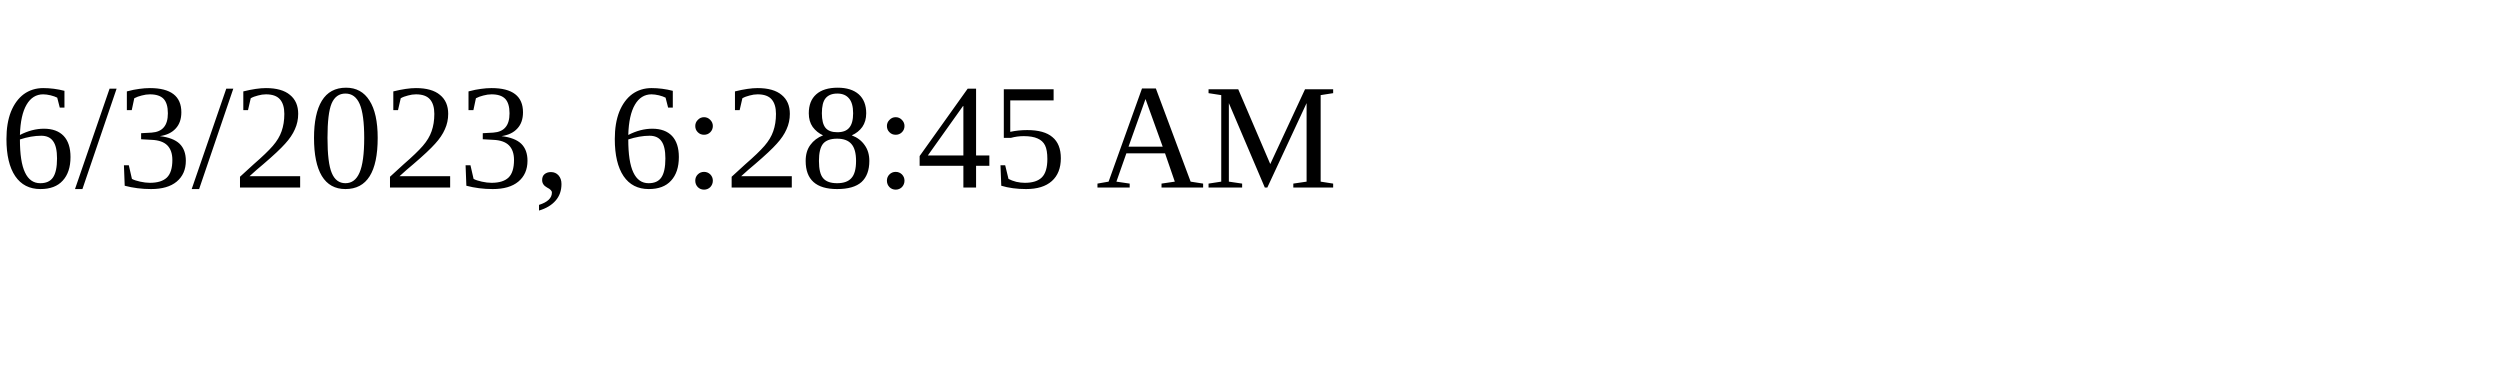
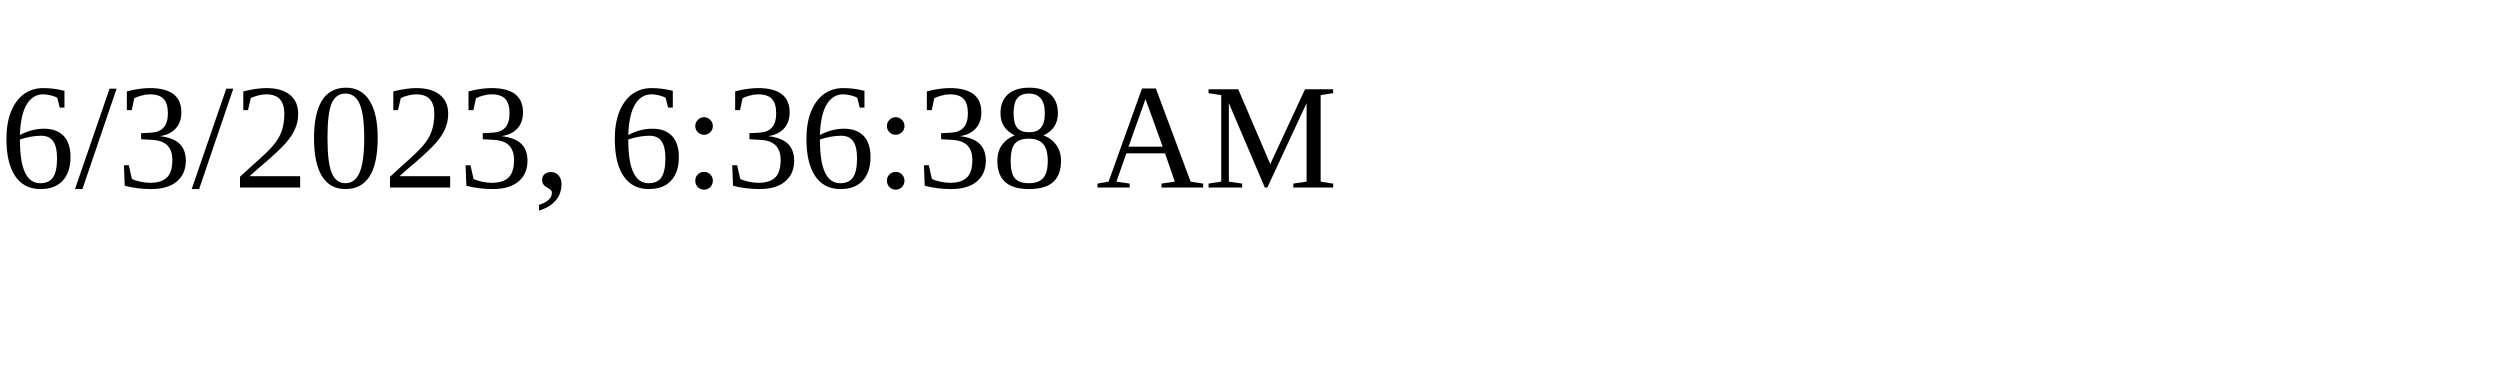
<svg xmlns="http://www.w3.org/2000/svg" height="30" width="200">
-   <text x="0" y="15">6/3/2023, 6:28:45 AM</text>
+   <text x="0" y="15">6/3/2023, 6:36:38 AM</text>
</svg>
